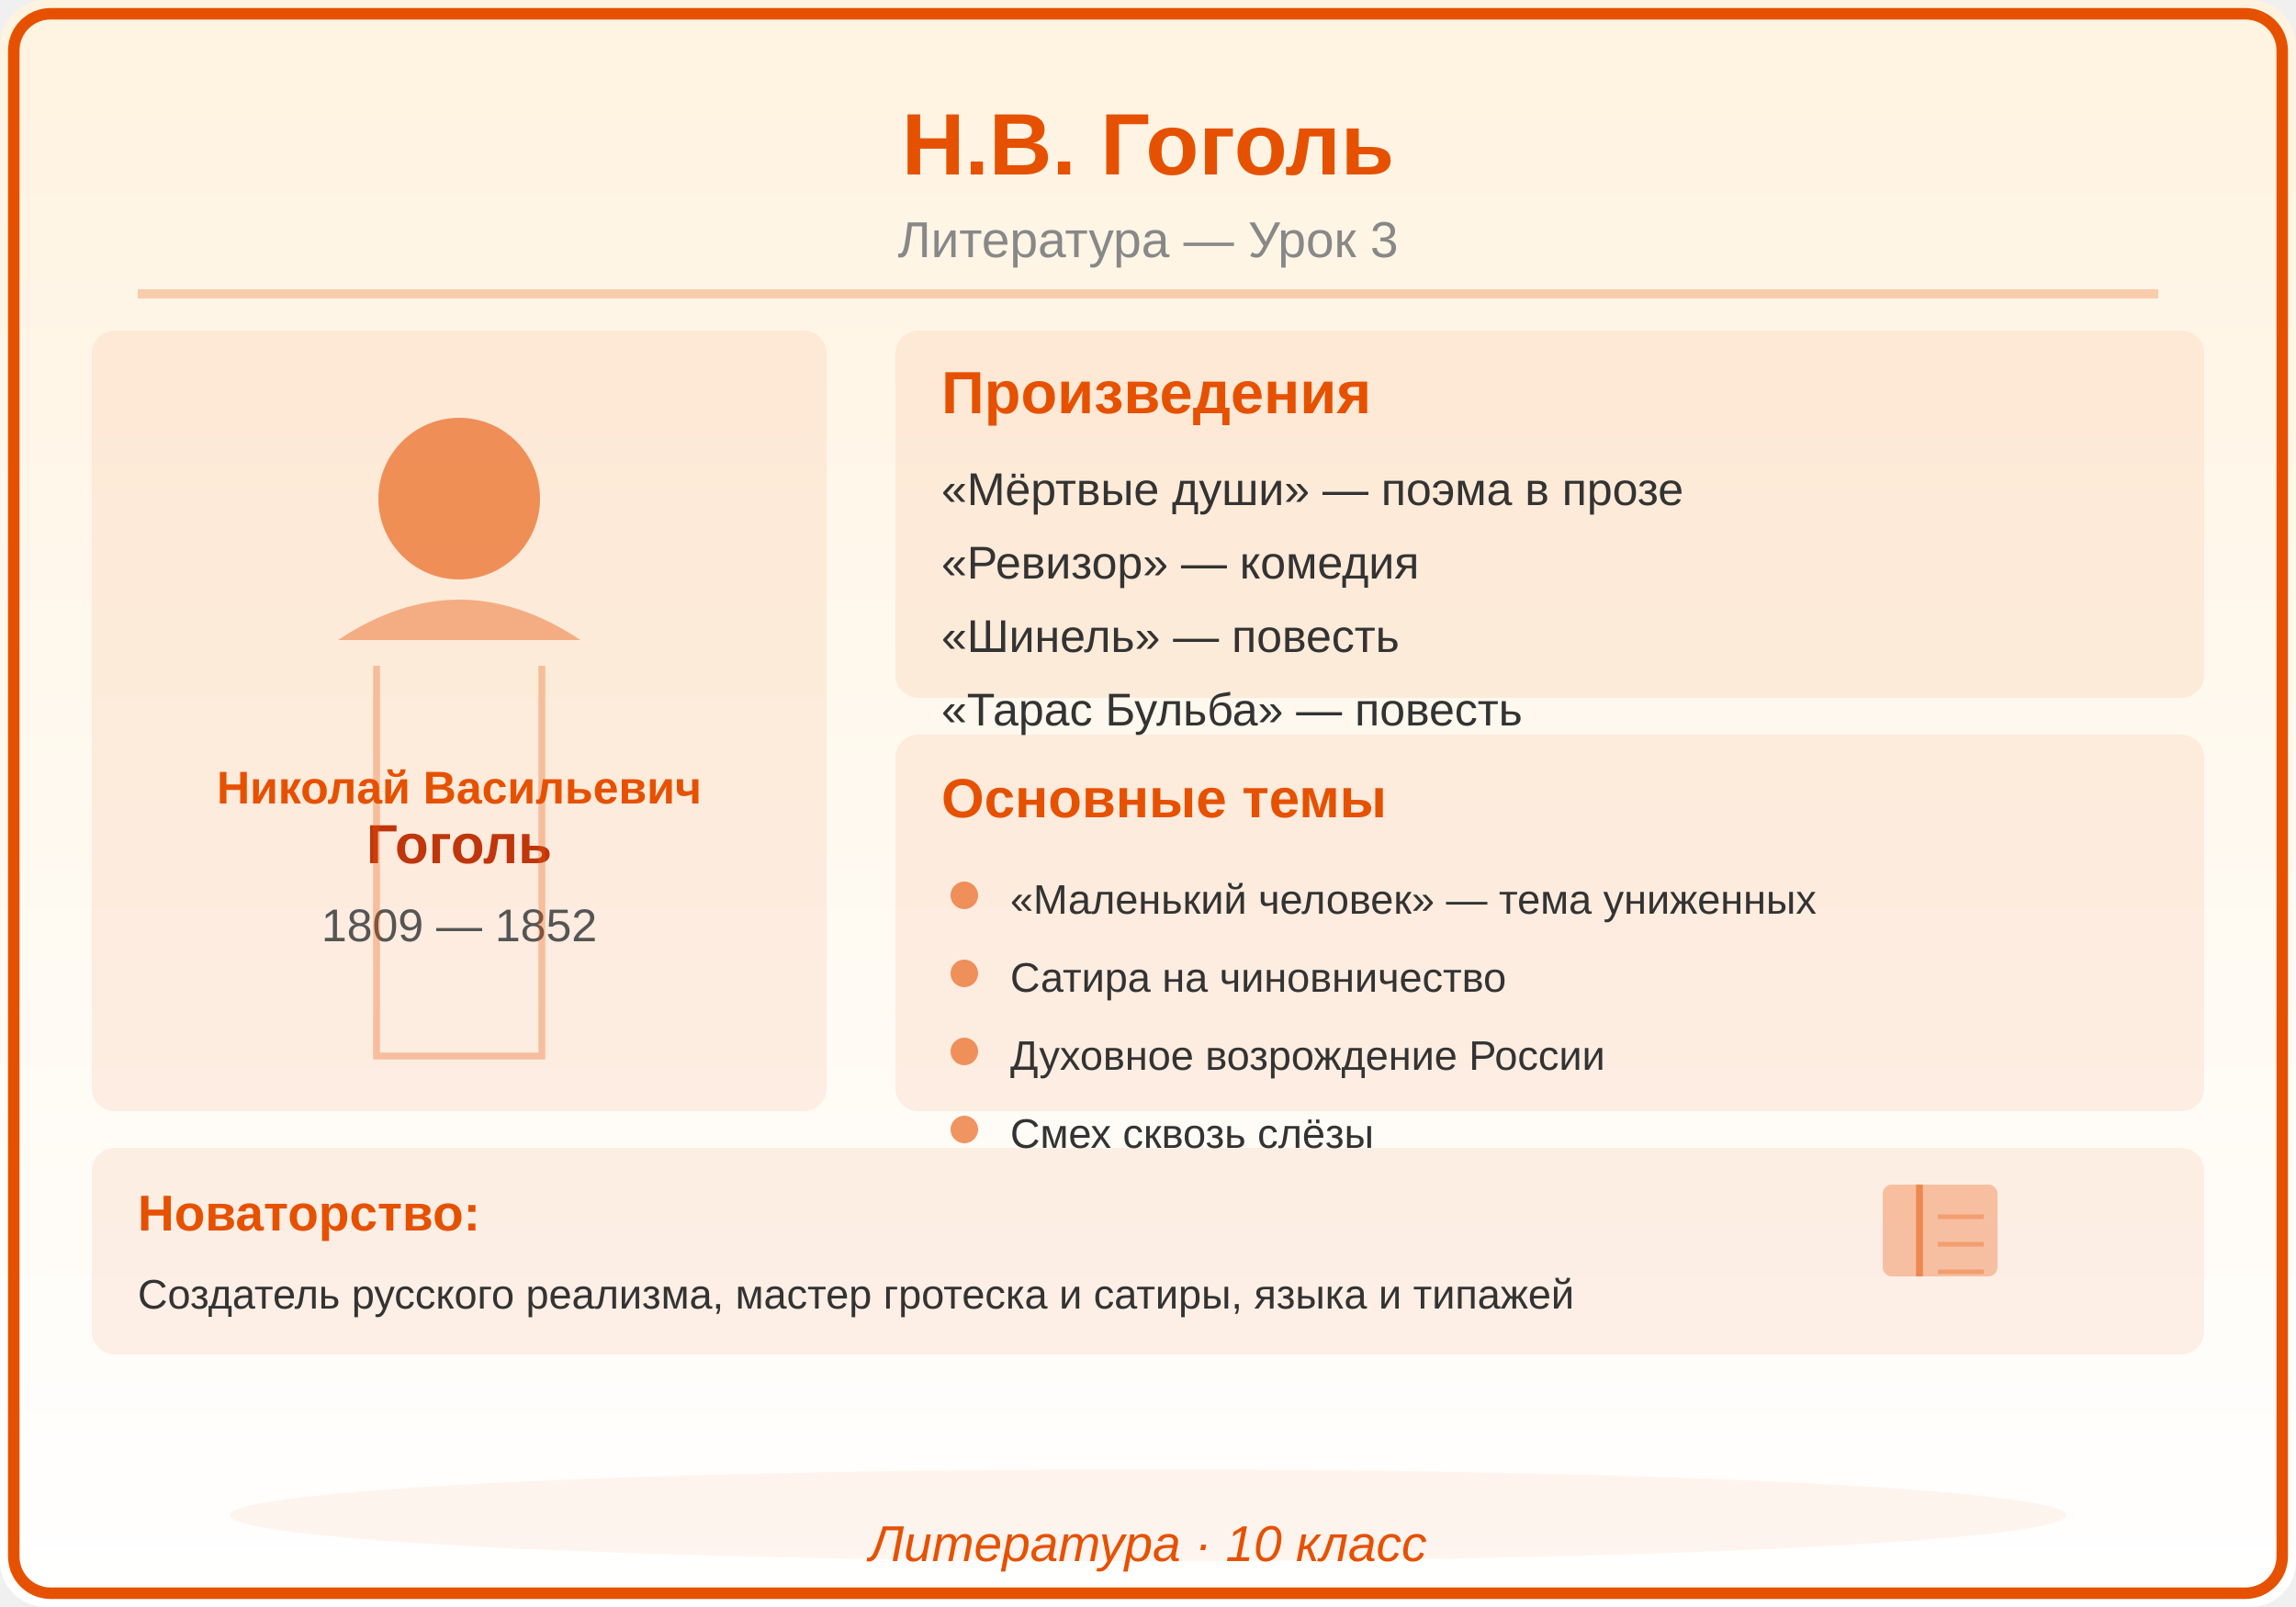
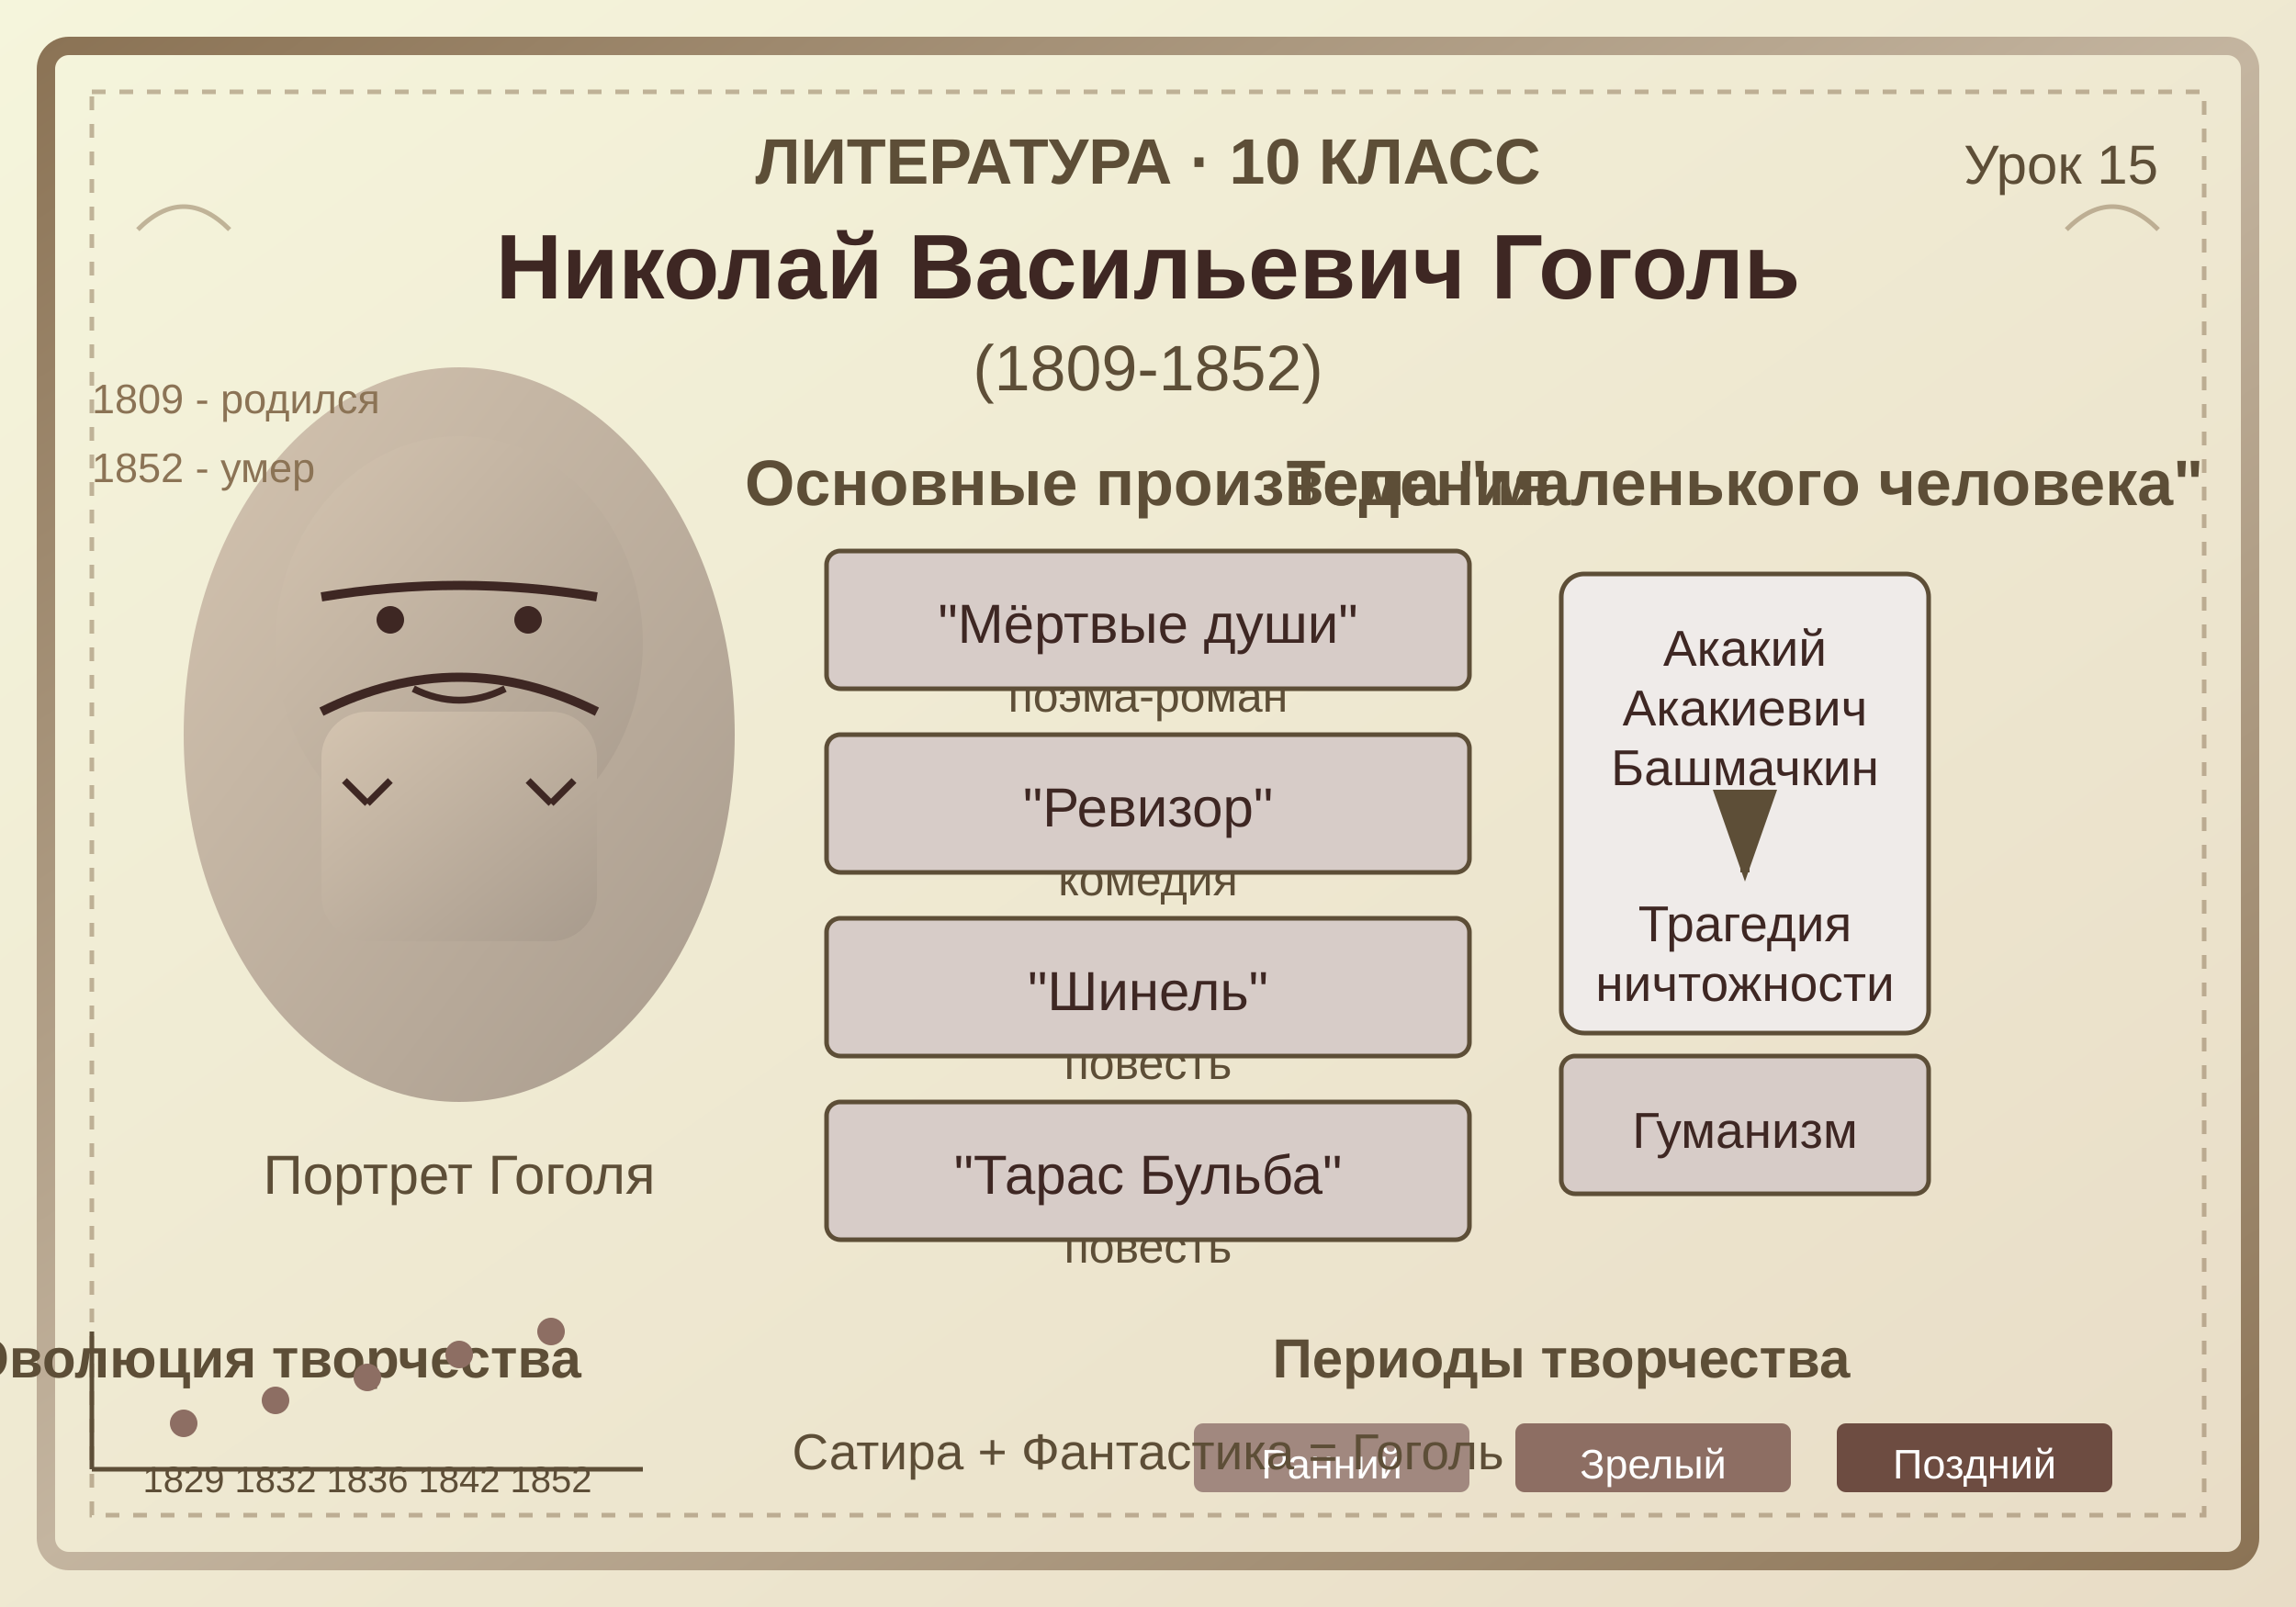
<svg xmlns="http://www.w3.org/2000/svg" viewBox="0 0 500 350">
  <defs>
-     <linearGradient id="bg" x1="0" y1="0" x2="0" y2="1">
-       <stop offset="0%" stop-color="#FFF3E0" />
-       <stop offset="100%" stop-color="#FFFFFF" />
+     <linearGradient id="bgGradient" x1="0%" y1="0%" x2="100%" y2="100%">
+       <stop offset="0%" style="stop-color:#f5f5dc;stop-opacity:1" />
+       <stop offset="100%" style="stop-color:#e8dcc6;stop-opacity:1" />
+     </linearGradient>
+     <linearGradient id="portraitGradient" x1="0%" y1="0%" x2="100%" y2="100%">
+       <stop offset="0%" style="stop-color:#d4c4b0;stop-opacity:1" />
+       <stop offset="100%" style="stop-color:#a89b8d;stop-opacity:1" />
+     </linearGradient>
+     <linearGradient id="frameGradient" x1="0%" y1="0%" x2="100%" y2="100%">
+       <stop offset="0%" style="stop-color:#8b7355;stop-opacity:1" />
+       <stop offset="50%" style="stop-color:#c4b5a0;stop-opacity:1" />
+       <stop offset="100%" style="stop-color:#8b7355;stop-opacity:1" />
    </linearGradient>
  </defs>
-   <rect width="500" height="350" fill="url(#bg)" rx="10" />
-   <rect x="3" y="3" width="494" height="344" rx="8" fill="none" stroke="#E65100" stroke-width="2.5" />
-   <text x="250" y="38" font-family="Arial,sans-serif" font-size="19" font-weight="bold" fill="#E65100" text-anchor="middle">Н.В. Гоголь</text>
-   <text x="250" y="56" font-family="Arial,sans-serif" font-size="11" fill="#888888" text-anchor="middle">Литература — Урок 3</text>
-   <line x1="30" y1="64" x2="470" y2="64" stroke="#E65100" stroke-width="2" opacity="0.25" />
-   <rect x="20" y="72" width="160" height="170" rx="5" fill="#E65100" opacity="0.08" />
-   <circle cx="100" cy="108.6" r="17.6" fill="#E65100" opacity="0.6" />
-   <path d="M73.6,139.4 Q100,121.8 126.4,139.4" fill="#E65100" opacity="0.4" />
-   <text x="100" y="175" font-family="Arial,sans-serif" font-size="10" fill="#E65100" text-anchor="middle" font-weight="bold" font-style="">Николай Васильевич</text>
-   <text x="100" y="188" font-family="Arial,sans-serif" font-size="12" fill="#BF360C" text-anchor="middle" font-weight="bold" font-style="">Гоголь</text>
-   <text x="100" y="205" font-family="Arial,sans-serif" font-size="10" fill="#555555" text-anchor="middle" font-weight="normal" font-style="">1809 — 1852</text>
-   <path d="M82,145 L82,230 L118,230 L118,145" fill="none" stroke="#E65100" stroke-width="1.5" opacity="0.3" />
-   <rect x="195" y="72" width="285" height="80" rx="5" fill="#E65100" opacity="0.08" />
-   <text x="205" y="90" font-family="Arial,sans-serif" font-size="13" fill="#E65100" text-anchor="start" font-weight="bold" font-style="">Произведения</text>
-   <text x="205" y="110" font-family="Arial,sans-serif" font-size="10" fill="#333333" text-anchor="start" font-weight="normal" font-style="">«Мёртвые души» — поэма в прозе</text>
-   <text x="205" y="126" font-family="Arial,sans-serif" font-size="10" fill="#333333" text-anchor="start" font-weight="normal" font-style="">«Ревизор» — комедия</text>
-   <text x="205" y="142" font-family="Arial,sans-serif" font-size="10" fill="#333333" text-anchor="start" font-weight="normal" font-style="">«Шинель» — повесть</text>
-   <text x="205" y="158" font-family="Arial,sans-serif" font-size="10" fill="#333333" text-anchor="start" font-weight="normal" font-style="">«Тарас Бульба» — повесть</text>
-   <rect x="195" y="160" width="285" height="82" rx="5" fill="#E65100" opacity="0.08" />
-   <text x="205" y="178" font-family="Arial,sans-serif" font-size="12" fill="#E65100" text-anchor="start" font-weight="bold" font-style="">Основные темы</text>
-   <circle cx="210" cy="195" r="3" fill="#E65100" opacity="0.6" />
-   <text x="220" y="199" font-family="Arial,sans-serif" font-size="9" fill="#333333" text-anchor="start" font-weight="normal" font-style="">«Маленький человек» — тема униженных</text>
-   <circle cx="210" cy="212" r="3" fill="#E65100" opacity="0.6" />
-   <text x="220" y="216" font-family="Arial,sans-serif" font-size="9" fill="#333333" text-anchor="start" font-weight="normal" font-style="">Сатира на чиновничество</text>
-   <circle cx="210" cy="229" r="3" fill="#E65100" opacity="0.6" />
-   <text x="220" y="233" font-family="Arial,sans-serif" font-size="9" fill="#333333" text-anchor="start" font-weight="normal" font-style="">Духовное возрождение России</text>
-   <circle cx="210" cy="246" r="3" fill="#E65100" opacity="0.6" />
-   <text x="220" y="250" font-family="Arial,sans-serif" font-size="9" fill="#333333" text-anchor="start" font-weight="normal" font-style="">Смех сквозь слёзы</text>
-   <rect x="20" y="250" width="460" height="45" rx="5" fill="#E65100" opacity="0.08" />
-   <text x="30" y="268" font-family="Arial,sans-serif" font-size="11" fill="#E65100" text-anchor="start" font-weight="bold" font-style="">Новаторство:</text>
-   <text x="30" y="285" font-family="Arial,sans-serif" font-size="9" fill="#333333" text-anchor="start" font-weight="normal" font-style="">Создатель русского реализма, мастер гротеска и сатиры, языка и типажей</text>
-   <rect x="410" y="258" width="25" height="20" rx="2" fill="#E65100" opacity="0.3" />
-   <line x1="418" y1="258" x2="418" y2="278" stroke="#E65100" stroke-width="1.5" opacity="0.5" />
-   <line x1="422" y1="265" x2="432" y2="265" stroke="#E65100" stroke-width="1" opacity="0.3" />
-   <line x1="422" y1="271" x2="432" y2="271" stroke="#E65100" stroke-width="1" opacity="0.3" />
-   <line x1="422" y1="277" x2="432" y2="277" stroke="#E65100" stroke-width="1" opacity="0.3" />
-   <ellipse cx="250" cy="330" rx="200" ry="10" fill="#E65100" opacity="0.06" />
-   <text x="250" y="340" font-family="Arial,sans-serif" font-size="11" fill="#E65100" text-anchor="middle" font-style="italic">Литература · 10 класс</text>
+   <rect width="500" height="350" fill="url(#bgGradient)" />
+   <rect x="10" y="10" width="480" height="330" fill="none" stroke="url(#frameGradient)" stroke-width="4" rx="5" ry="5" />
+   <rect x="20" y="20" width="460" height="310" fill="none" stroke="#8b7355" stroke-width="1" stroke-dasharray="3,3" opacity="0.5" />
+   <text x="250" y="40" font-family="Arial, sans-serif" font-size="14" fill="#5d4e37" text-anchor="middle" font-weight="bold">ЛИТЕРАТУРА · 10 КЛАСС</text>
+   <text x="470" y="40" font-family="Arial, sans-serif" font-size="12" fill="#5d4e37" text-anchor="end">Урок 15</text>
+   <text x="250" y="65" font-family="Arial, sans-serif" font-size="20" fill="#3e2723" text-anchor="middle" font-weight="bold">Николай Васильевич Гоголь</text>
+   <text x="250" y="85" font-family="Arial, sans-serif" font-size="14" fill="#5d4e37" text-anchor="middle">(1809-1852)</text>
+   <ellipse cx="100" cy="160" rx="60" ry="80" fill="url(#portraitGradient)" />
+   <ellipse cx="100" cy="140" rx="40" ry="45" fill="url(#portraitGradient)" />
+   <rect x="70" y="155" width="60" height="50" fill="url(#portraitGradient)" rx="10" ry="10" />
+   <path d="M 70 155 Q 100 140 130 155" fill="none" stroke="#3e2723" stroke-width="2" />
+   <circle cx="85" cy="135" r="3" fill="#3e2723" />
+   <circle cx="115" cy="135" r="3" fill="#3e2723" />
+   <path d="M 90 150 Q 100 155 110 150" fill="none" stroke="#3e2723" stroke-width="1.5" />
+   <path d="M 70 130 Q 100 125 130 130" fill="none" stroke="#3e2723" stroke-width="2" />
+   <path d="M 75 170 L 80 175 M 80 175 L 85 170 M 115 170 L 120 175 M 120 175 L 125 170" stroke="#3e2723" stroke-width="1.5" />
+   <text x="100" y="260" font-family="Arial, sans-serif" font-size="12" fill="#5d4e37" text-anchor="middle">Портрет Гоголя</text>
+   <text x="250" y="110" font-family="Arial, sans-serif" font-size="14" fill="#5d4e37" text-anchor="middle" font-weight="bold">Основные произведения</text>
+   <rect x="180" y="120" width="140" height="30" fill="#d7ccc8" stroke="#5d4e37" stroke-width="1" rx="3" ry="3" />
+   <text x="250" y="140" font-family="Arial, sans-serif" font-size="12" fill="#3e2723" text-anchor="middle">"Мёртвые души"</text>
+   <text x="250" y="155" font-family="Arial, sans-serif" font-size="10" fill="#5d4e37" text-anchor="middle">поэма-роман</text>
+   <rect x="180" y="160" width="140" height="30" fill="#d7ccc8" stroke="#5d4e37" stroke-width="1" rx="3" ry="3" />
+   <text x="250" y="180" font-family="Arial, sans-serif" font-size="12" fill="#3e2723" text-anchor="middle">"Ревизор"</text>
+   <text x="250" y="195" font-family="Arial, sans-serif" font-size="10" fill="#5d4e37" text-anchor="middle">комедия</text>
+   <rect x="180" y="200" width="140" height="30" fill="#d7ccc8" stroke="#5d4e37" stroke-width="1" rx="3" ry="3" />
+   <text x="250" y="220" font-family="Arial, sans-serif" font-size="12" fill="#3e2723" text-anchor="middle">"Шинель"</text>
+   <text x="250" y="235" font-family="Arial, sans-serif" font-size="10" fill="#5d4e37" text-anchor="middle">повесть</text>
+   <rect x="180" y="240" width="140" height="30" fill="#d7ccc8" stroke="#5d4e37" stroke-width="1" rx="3" ry="3" />
+   <text x="250" y="260" font-family="Arial, sans-serif" font-size="12" fill="#3e2723" text-anchor="middle">"Тарас Бульба"</text>
+   <text x="250" y="275" font-family="Arial, sans-serif" font-size="10" fill="#5d4e37" text-anchor="middle">повесть</text>
+   <text x="380" y="110" font-family="Arial, sans-serif" font-size="14" fill="#5d4e37" text-anchor="middle" font-weight="bold">Тема "маленького человека"</text>
+   <rect x="340" y="125" width="80" height="100" fill="#efebe9" stroke="#5d4e37" stroke-width="1" rx="5" ry="5" />
+   <text x="380" y="145" font-family="Arial, sans-serif" font-size="11" fill="#3e2723" text-anchor="middle">Акакий</text>
+   <text x="380" y="158" font-family="Arial, sans-serif" font-size="11" fill="#3e2723" text-anchor="middle">Акакиевич</text>
+   <text x="380" y="171" font-family="Arial, sans-serif" font-size="11" fill="#3e2723" text-anchor="middle">Башмачкин</text>
+   <path d="M 380 180 L 380 190" stroke="#5d4e37" stroke-width="2" marker-end="url(#arrowhead)" />
+   <text x="380" y="205" font-family="Arial, sans-serif" font-size="11" fill="#3e2723" text-anchor="middle">Трагедия</text>
+   <text x="380" y="218" font-family="Arial, sans-serif" font-size="11" fill="#3e2723" text-anchor="middle">ничтожности</text>
+   <rect x="340" y="230" width="80" height="30" fill="#d7ccc8" stroke="#5d4e37" stroke-width="1" rx="3" ry="3" />
+   <text x="380" y="250" font-family="Arial, sans-serif" font-size="11" fill="#3e2723" text-anchor="middle">Гуманизм</text>
+   <defs>
+     <marker id="arrowhead" markerWidth="10" markerHeight="7" refX="9" refY="3.5" orient="auto">
+       <polygon points="0 0, 10 3.5, 0 7" fill="#5d4e37" />
+     </marker>
+   </defs>
+   <text x="60" y="300" font-family="Arial, sans-serif" font-size="12" fill="#5d4e37" text-anchor="middle" font-weight="bold">Эволюция творчества</text>
+   <line x1="20" y1="320" x2="140" y2="320" stroke="#5d4e37" stroke-width="1" />
+   <line x1="20" y1="320" x2="20" y2="290" stroke="#5d4e37" stroke-width="1" />
+   <circle cx="40" cy="310" r="3" fill="#8d6e63" />
+   <circle cx="60" cy="305" r="3" fill="#8d6e63" />
+   <circle cx="80" cy="300" r="3" fill="#8d6e63" />
+   <circle cx="100" cy="295" r="3" fill="#8d6e63" />
+   <circle cx="120" cy="290" r="3" fill="#8d6e63" />
+   <text x="40" y="325" font-family="Arial, sans-serif" font-size="8" fill="#5d4e37" text-anchor="middle">1829</text>
+   <text x="60" y="325" font-family="Arial, sans-serif" font-size="8" fill="#5d4e37" text-anchor="middle">1832</text>
+   <text x="80" y="325" font-family="Arial, sans-serif" font-size="8" fill="#5d4e37" text-anchor="middle">1836</text>
+   <text x="100" y="325" font-family="Arial, sans-serif" font-size="8" fill="#5d4e37" text-anchor="middle">1842</text>
+   <text x="120" y="325" font-family="Arial, sans-serif" font-size="8" fill="#5d4e37" text-anchor="middle">1852</text>
+   <text x="340" y="300" font-family="Arial, sans-serif" font-size="12" fill="#5d4e37" text-anchor="middle" font-weight="bold">Периоды творчества</text>
+   <rect x="260" y="310" width="60" height="15" fill="#a1887f" rx="2" ry="2" />
+   <text x="290" y="322" font-family="Arial, sans-serif" font-size="9" fill="white" text-anchor="middle">Ранний</text>
+   <rect x="330" y="310" width="60" height="15" fill="#8d6e63" rx="2" ry="2" />
+   <text x="360" y="322" font-family="Arial, sans-serif" font-size="9" fill="white" text-anchor="middle">Зрелый</text>
+   <rect x="400" y="310" width="60" height="15" fill="#6d4c41" rx="2" ry="2" />
+   <text x="430" y="322" font-family="Arial, sans-serif" font-size="9" fill="white" text-anchor="middle">Поздний</text>
+   <path d="M 30 50 Q 40 40 50 50" fill="none" stroke="#8b7355" stroke-width="1" opacity="0.5" />
+   <path d="M 450 50 Q 460 40 470 50" fill="none" stroke="#8b7355" stroke-width="1" opacity="0.5" />
+   <text x="20" y="90" font-family="Arial, sans-serif" font-size="9" fill="#8b7355">1809 - родился</text>
+   <text x="20" y="105" font-family="Arial, sans-serif" font-size="9" fill="#8b7355">1852 - умер</text>
+   <text x="250" y="320" font-family="Arial, sans-serif" font-size="11" fill="#5d4e37" text-anchor="middle">Сатира + Фантастика = Гоголь</text>
</svg>
